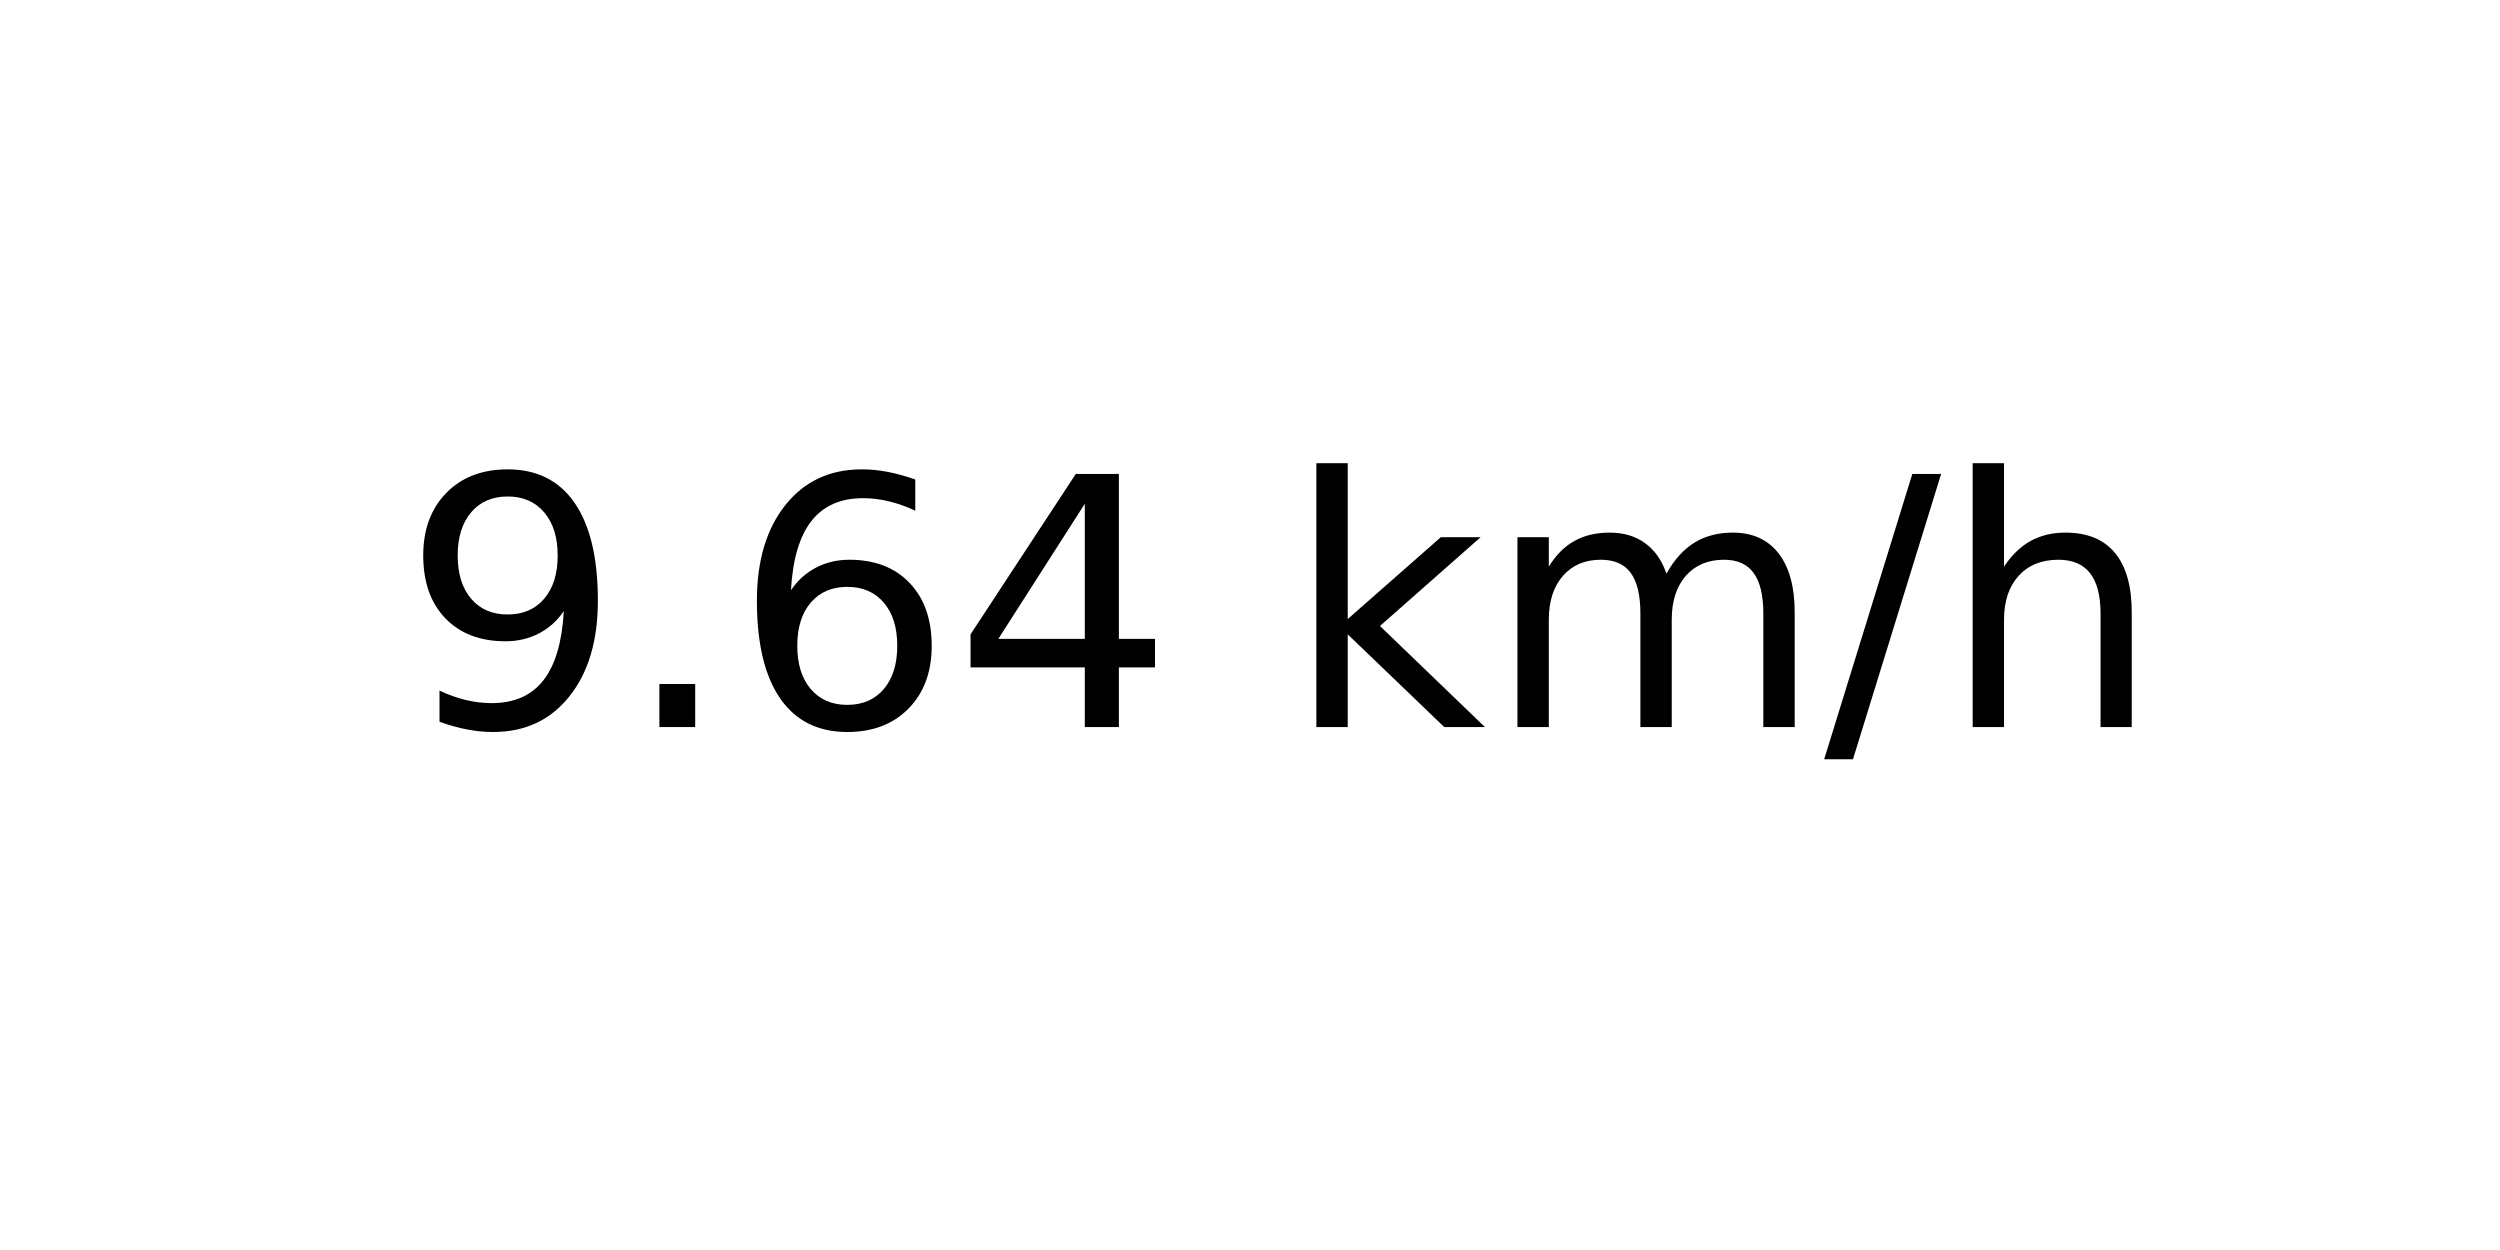
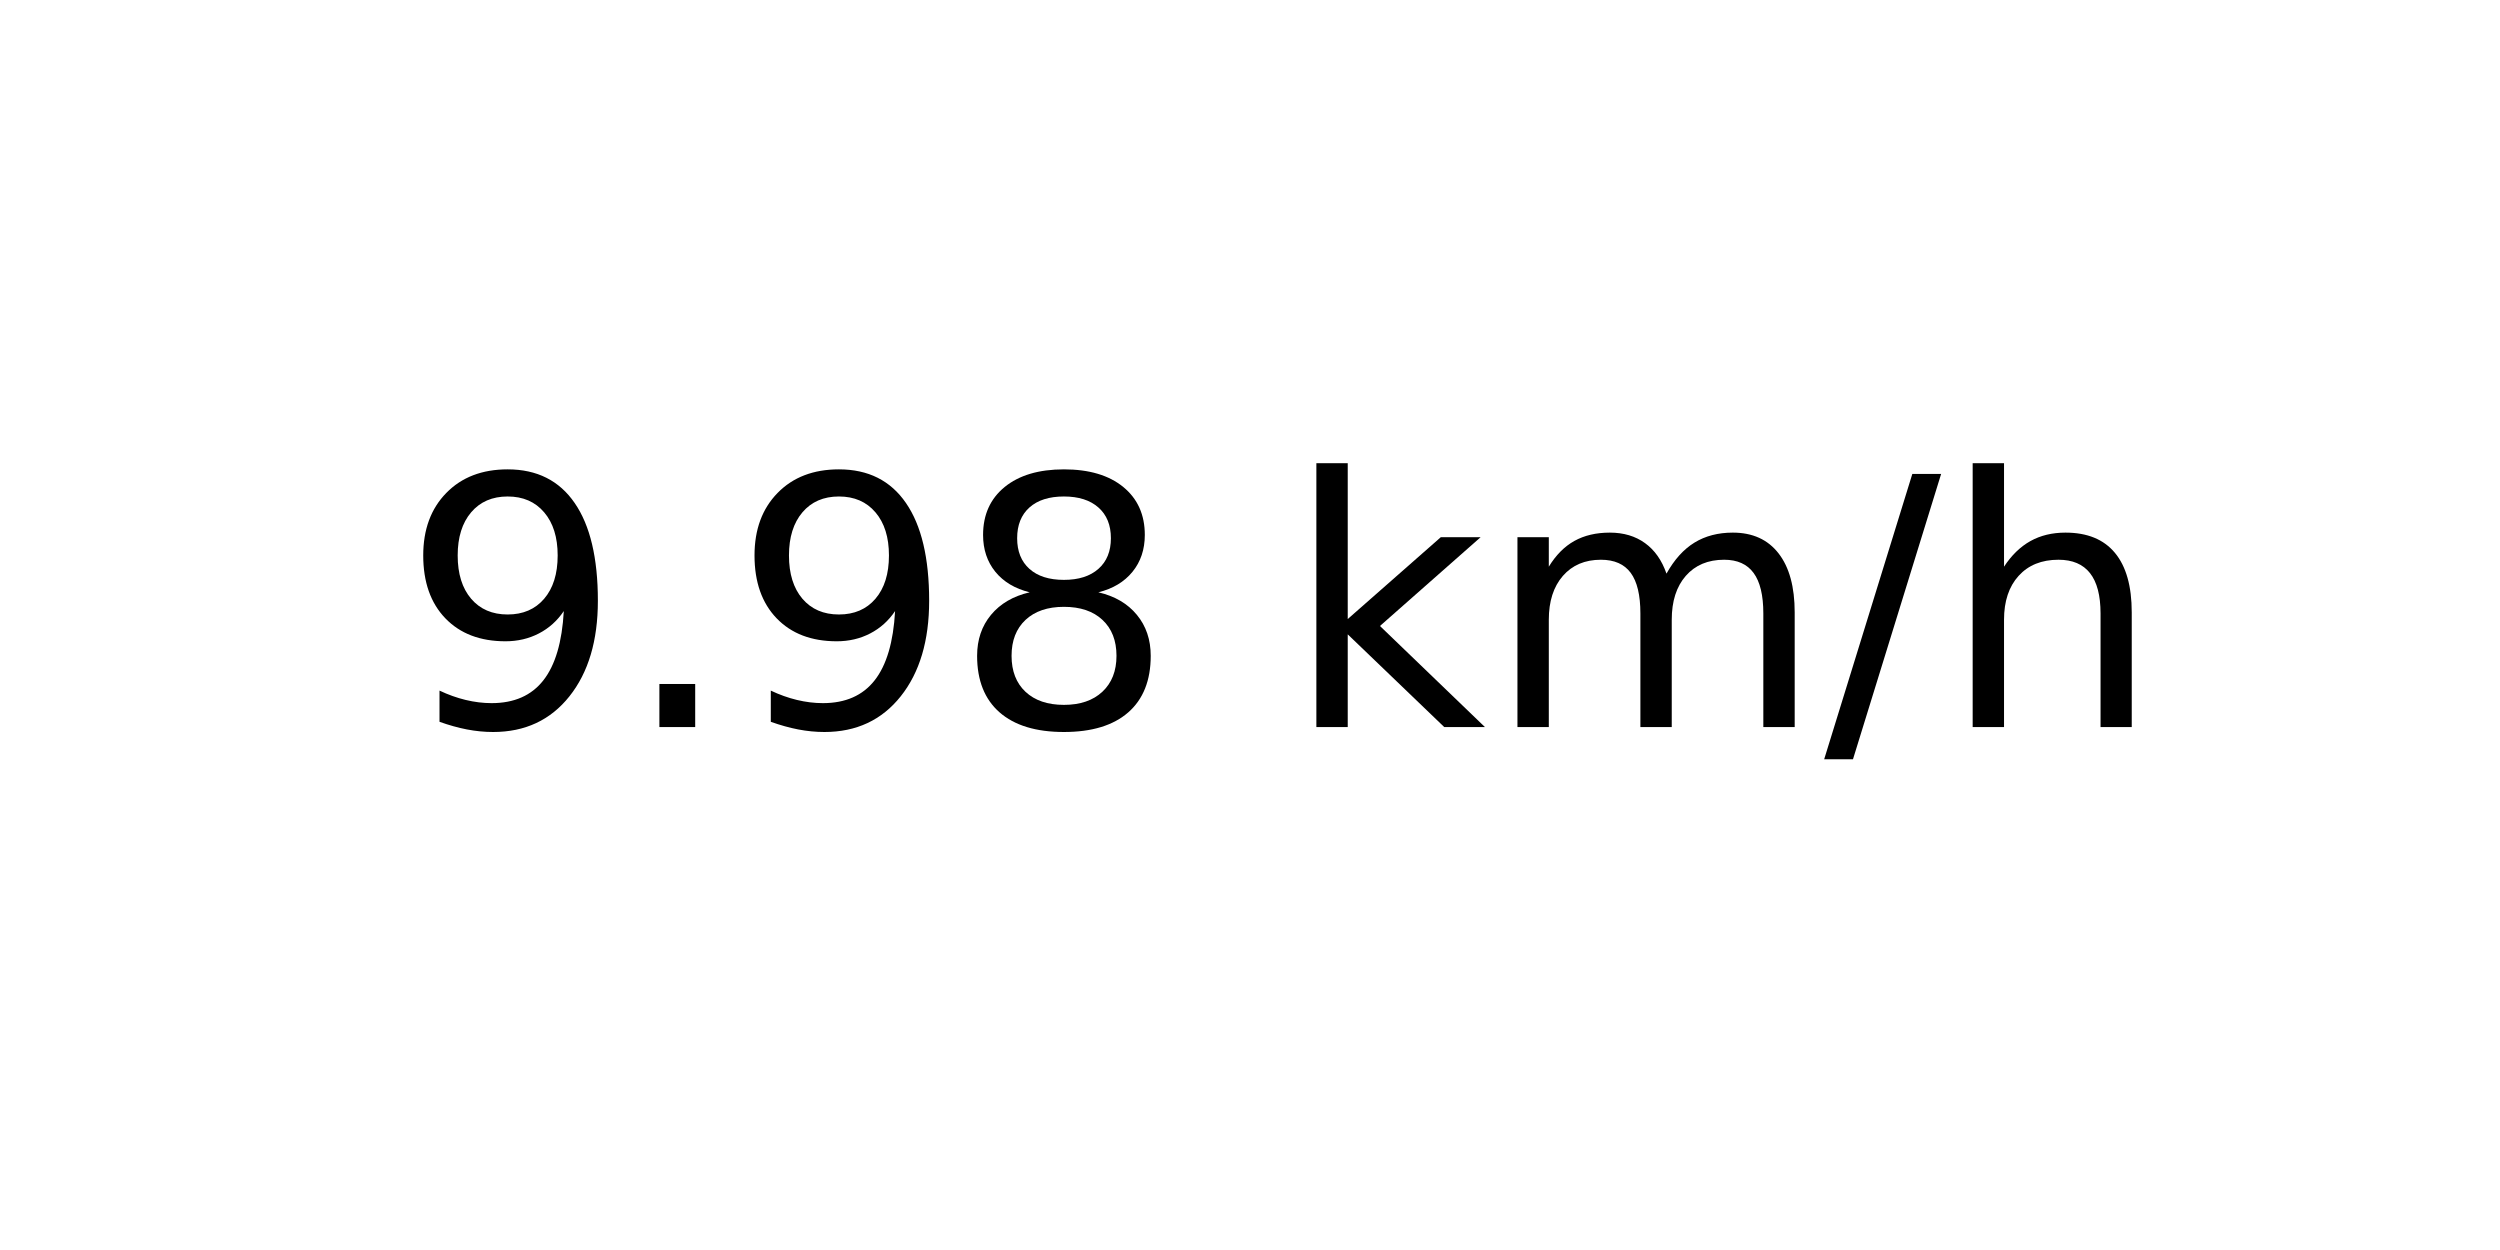
<svg xmlns="http://www.w3.org/2000/svg" xmlns:xlink="http://www.w3.org/1999/xlink" width="72pt" height="36pt" viewBox="0 0 72 36" version="1.1">
  <defs>
    <style type="text/css">*{stroke-linejoin: round; stroke-linecap: butt}</style>
  </defs>
  <g id="figure_1">
    <g id="axes_1">
      <g id="text_1">
        <g transform="translate(11.55937 20.93937) scale(0.1 -0.1)">
          <defs>
            <path id="DejaVuSans-39" d="M 703 97  L 703 672  Q 941 559 1184 500  Q 1428 441 1663 441  Q 2288 441 2617 861  Q 2947 1281 2994 2138  Q 2813 1869 2534 1725  Q 2256 1581 1919 1581  Q 1219 1581 811 2004  Q 403 2428 403 3163  Q 403 3881 828 4315  Q 1253 4750 1959 4750  Q 2769 4750 3195 4129  Q 3622 3509 3622 2328  Q 3622 1225 3098 567  Q 2575 -91 1691 -91  Q 1453 -91 1209 -44  Q 966 3 703 97  z M 1959 2075  Q 2384 2075 2632 2365  Q 2881 2656 2881 3163  Q 2881 3666 2632 3958  Q 2384 4250 1959 4250  Q 1534 4250 1286 3958  Q 1038 3666 1038 3163  Q 1038 2656 1286 2365  Q 1534 2075 1959 2075  z " transform="scale(0.015625)" />
            <path id="DejaVuSans-2e" d="M 684 794  L 1344 794  L 1344 0  L 684 0  L 684 794  z " transform="scale(0.015625)" />
-             <path id="DejaVuSans-36" d="M 2113 2584  Q 1688 2584 1439 2293  Q 1191 2003 1191 1497  Q 1191 994 1439 701  Q 1688 409 2113 409  Q 2538 409 2786 701  Q 3034 994 3034 1497  Q 3034 2003 2786 2293  Q 2538 2584 2113 2584  z M 3366 4563  L 3366 3988  Q 3128 4100 2886 4159  Q 2644 4219 2406 4219  Q 1781 4219 1451 3797  Q 1122 3375 1075 2522  Q 1259 2794 1537 2939  Q 1816 3084 2150 3084  Q 2853 3084 3261 2657  Q 3669 2231 3669 1497  Q 3669 778 3244 343  Q 2819 -91 2113 -91  Q 1303 -91 875 529  Q 447 1150 447 2328  Q 447 3434 972 4092  Q 1497 4750 2381 4750  Q 2619 4750 2861 4703  Q 3103 4656 3366 4563  z " transform="scale(0.015625)" />
-             <path id="DejaVuSans-34" d="M 2419 4116  L 825 1625  L 2419 1625  L 2419 4116  z M 2253 4666  L 3047 4666  L 3047 1625  L 3713 1625  L 3713 1100  L 3047 1100  L 3047 0  L 2419 0  L 2419 1100  L 313 1100  L 313 1709  L 2253 4666  z " transform="scale(0.015625)" />
+             <path id="DejaVuSans-38" d="M 2034 2216  Q 1584 2216 1326 1975  Q 1069 1734 1069 1313  Q 1069 891 1326 650  Q 1584 409 2034 409  Q 2484 409 2743 651  Q 3003 894 3003 1313  Q 3003 1734 2745 1975  Q 2488 2216 2034 2216  z M 1403 2484  Q 997 2584 770 2862  Q 544 3141 544 3541  Q 544 4100 942 4425  Q 1341 4750 2034 4750  Q 2731 4750 3128 4425  Q 3525 4100 3525 3541  Q 3525 3141 3298 2862  Q 3072 2584 2669 2484  Q 3125 2378 3379 2068  Q 3634 1759 3634 1313  Q 3634 634 3220 271  Q 2806 -91 2034 -91  Q 1263 -91 848 271  Q 434 634 434 1313  Q 434 1759 690 2068  Q 947 2378 1403 2484  z M 1172 3481  Q 1172 3119 1398 2916  Q 1625 2713 2034 2713  Q 2441 2713 2670 2916  Q 2900 3119 2900 3481  Q 2900 3844 2670 4047  Q 2441 4250 2034 4250  Q 1625 4250 1398 4047  Q 1172 3844 1172 3481  z " transform="scale(0.015625)" />
            <path id="DejaVuSans-20" transform="scale(0.015625)" />
            <path id="DejaVuSans-6b" d="M 581 4863  L 1159 4863  L 1159 1991  L 2875 3500  L 3609 3500  L 1753 1863  L 3688 0  L 2938 0  L 1159 1709  L 1159 0  L 581 0  L 581 4863  z " transform="scale(0.015625)" />
            <path id="DejaVuSans-6d" d="M 3328 2828  Q 3544 3216 3844 3400  Q 4144 3584 4550 3584  Q 5097 3584 5394 3201  Q 5691 2819 5691 2113  L 5691 0  L 5113 0  L 5113 2094  Q 5113 2597 4934 2840  Q 4756 3084 4391 3084  Q 3944 3084 3684 2787  Q 3425 2491 3425 1978  L 3425 0  L 2847 0  L 2847 2094  Q 2847 2600 2669 2842  Q 2491 3084 2119 3084  Q 1678 3084 1418 2786  Q 1159 2488 1159 1978  L 1159 0  L 581 0  L 581 3500  L 1159 3500  L 1159 2956  Q 1356 3278 1631 3431  Q 1906 3584 2284 3584  Q 2666 3584 2933 3390  Q 3200 3197 3328 2828  z " transform="scale(0.015625)" />
            <path id="DejaVuSans-2f" d="M 1625 4666  L 2156 4666  L 531 -594  L 0 -594  L 1625 4666  z " transform="scale(0.015625)" />
            <path id="DejaVuSans-68" d="M 3513 2113  L 3513 0  L 2938 0  L 2938 2094  Q 2938 2591 2744 2837  Q 2550 3084 2163 3084  Q 1697 3084 1428 2787  Q 1159 2491 1159 1978  L 1159 0  L 581 0  L 581 4863  L 1159 4863  L 1159 2956  Q 1366 3272 1645 3428  Q 1925 3584 2291 3584  Q 2894 3584 3203 3211  Q 3513 2838 3513 2113  z " transform="scale(0.015625)" />
          </defs>
          <use xlink:href="#DejaVuSans-39" />
          <use xlink:href="#DejaVuSans-2e" x="63.623" />
-           <use xlink:href="#DejaVuSans-36" x="95.41" />
-           <use xlink:href="#DejaVuSans-34" x="159.033" />
+           <use xlink:href="#DejaVuSans-39" x="95.41" />
+           <use xlink:href="#DejaVuSans-38" x="159.033" />
          <use xlink:href="#DejaVuSans-20" x="222.656" />
          <use xlink:href="#DejaVuSans-6b" x="254.443" />
          <use xlink:href="#DejaVuSans-6d" x="312.354" />
          <use xlink:href="#DejaVuSans-2f" x="409.766" />
          <use xlink:href="#DejaVuSans-68" x="443.457" />
        </g>
      </g>
    </g>
  </g>
</svg>
